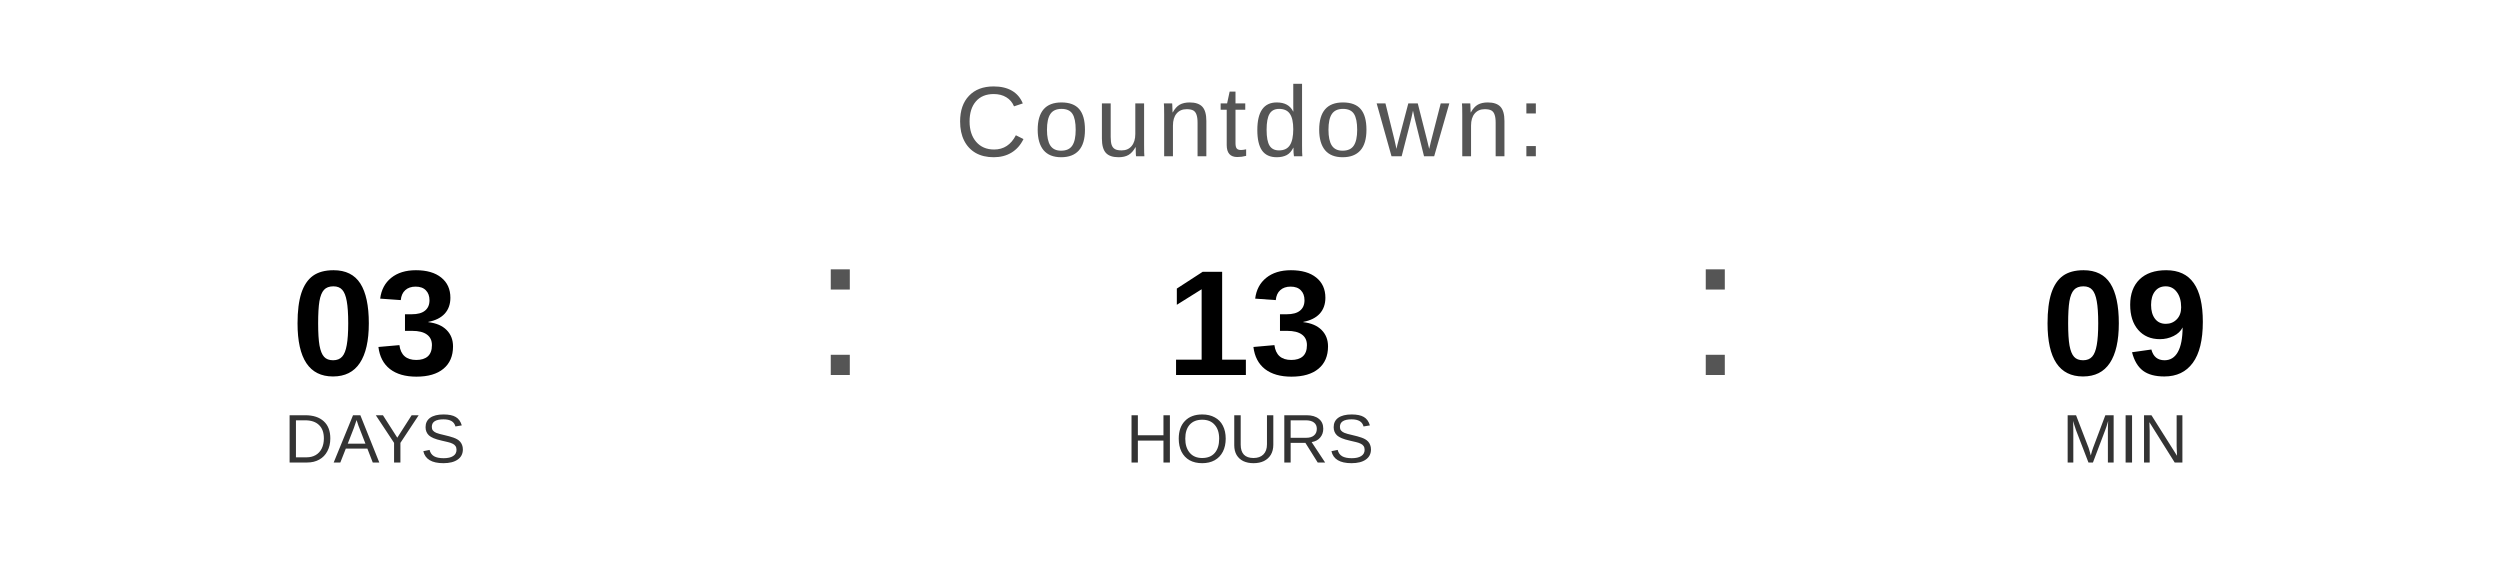
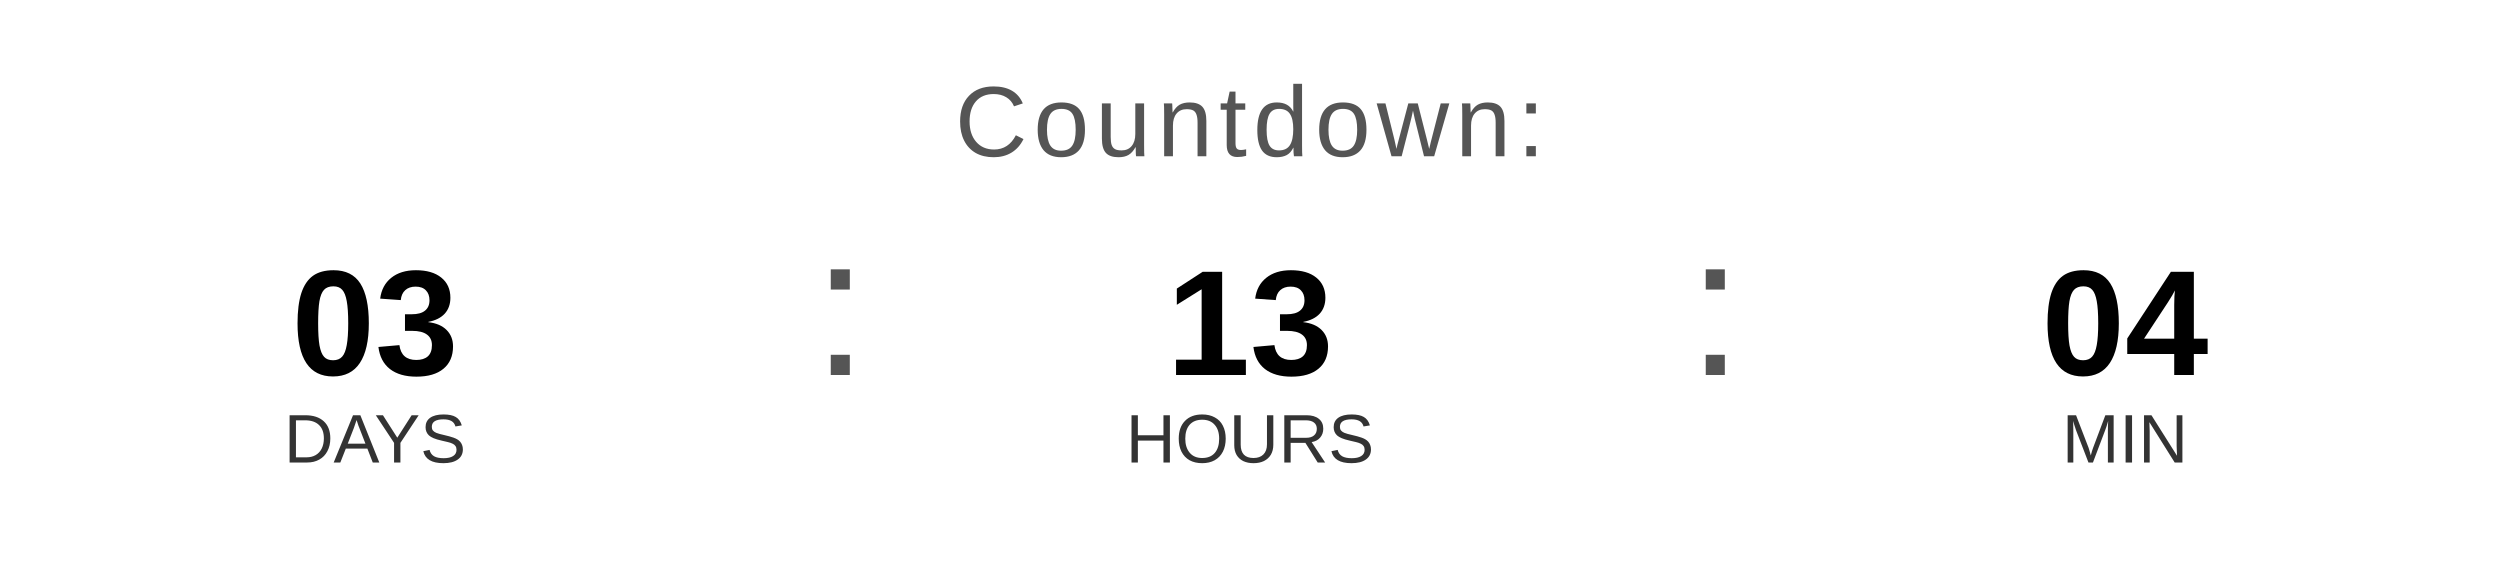
<svg xmlns="http://www.w3.org/2000/svg" width="400" height="90" viewBox="0 0 400 90">
  <text x="200" y="25" font-family="Arial, Helvetica, sans-serif" font-size="16" fill="#555555" text-anchor="middle" letter-spacing="1">
    Countdown:
  </text>
  <text x="60" y="60" font-family="Arial, Helvetica, sans-serif" font-size="24" font-weight="bold" fill="#000000" text-anchor="middle">03</text>
  <text x="60" y="74" font-family="Arial, Helvetica, sans-serif" font-size="11" fill="#333333" text-anchor="middle">DAYS</text>
  <text x="130" y="60" font-family="Arial, sans-serif" font-size="32" fill="#555555">:</text>
  <text x="200" y="60" font-family="Arial, Helvetica, sans-serif" font-size="24" font-weight="bold" fill="#000000" text-anchor="middle">13</text>
  <text x="200" y="74" font-family="Arial, Helvetica, sans-serif" font-size="11" fill="#333333" text-anchor="middle">HOURS</text>
  <text x="270" y="60" font-family="Arial, sans-serif" font-size="32" fill="#555555">:</text>
-   <text x="340" y="60" font-family="Arial, Helvetica, sans-serif" font-size="24" font-weight="bold" fill="#000000" text-anchor="middle">09</text>
+   <text x="340" y="60" font-family="Arial, Helvetica, sans-serif" font-size="24" font-weight="bold" fill="#000000" text-anchor="middle">04</text>
  <text x="340" y="74" font-family="Arial, Helvetica, sans-serif" font-size="11" fill="#333333" text-anchor="middle">MIN</text>
</svg>
